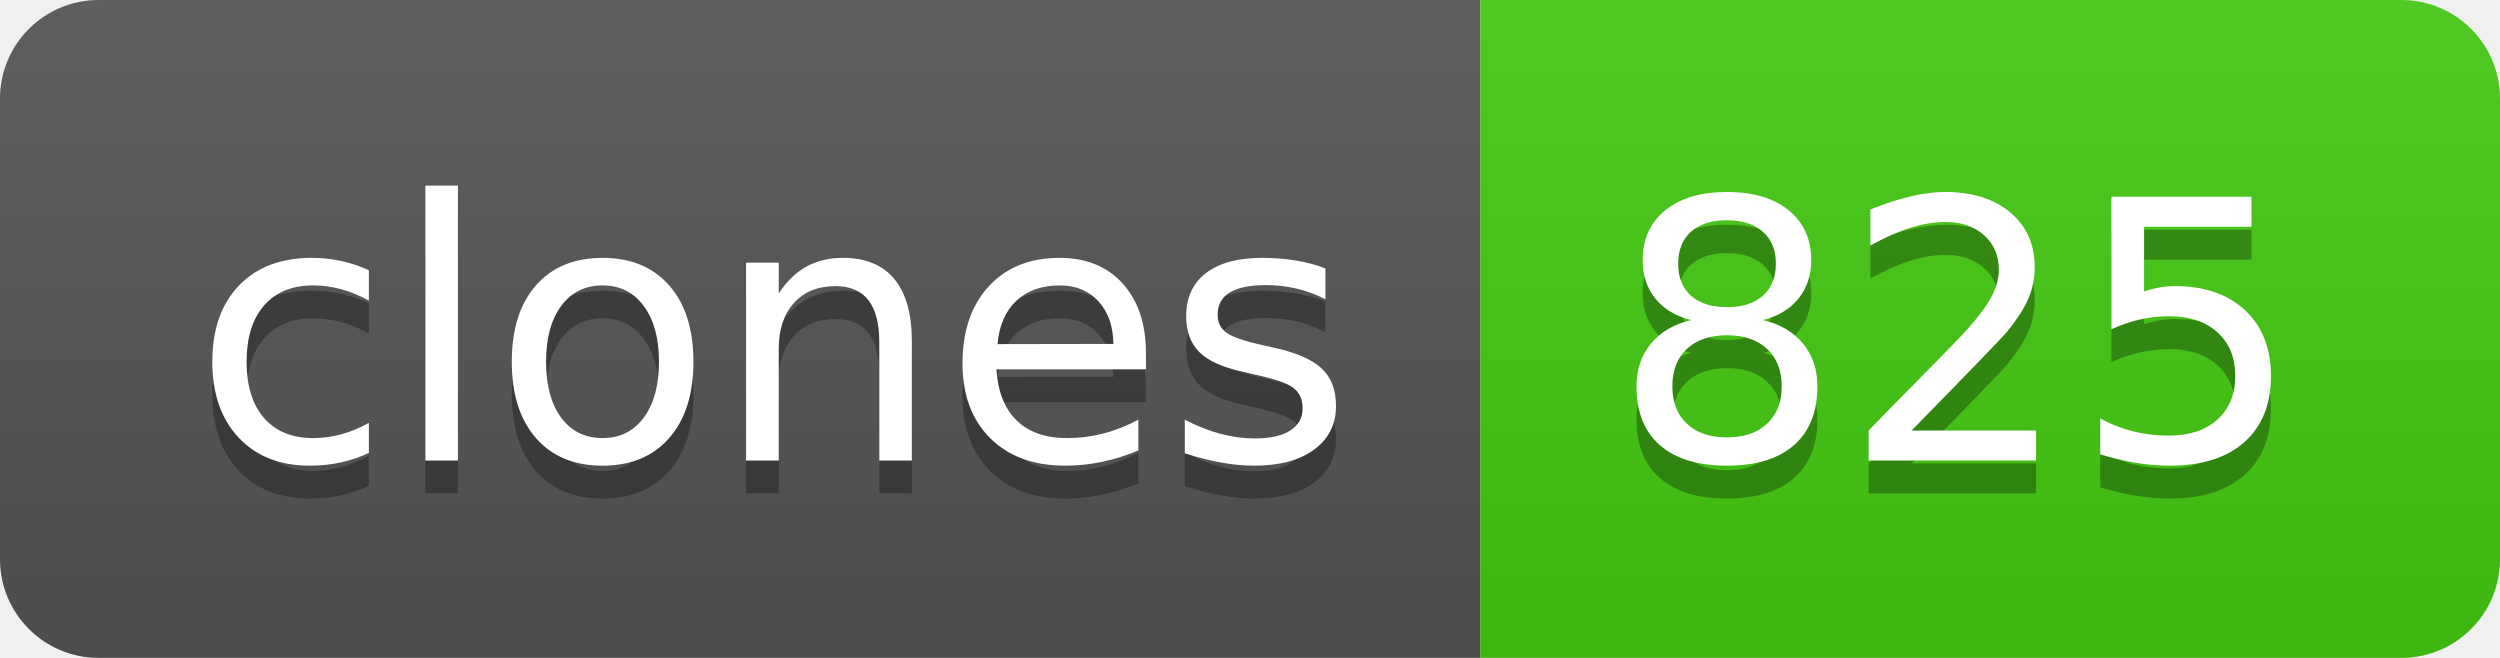
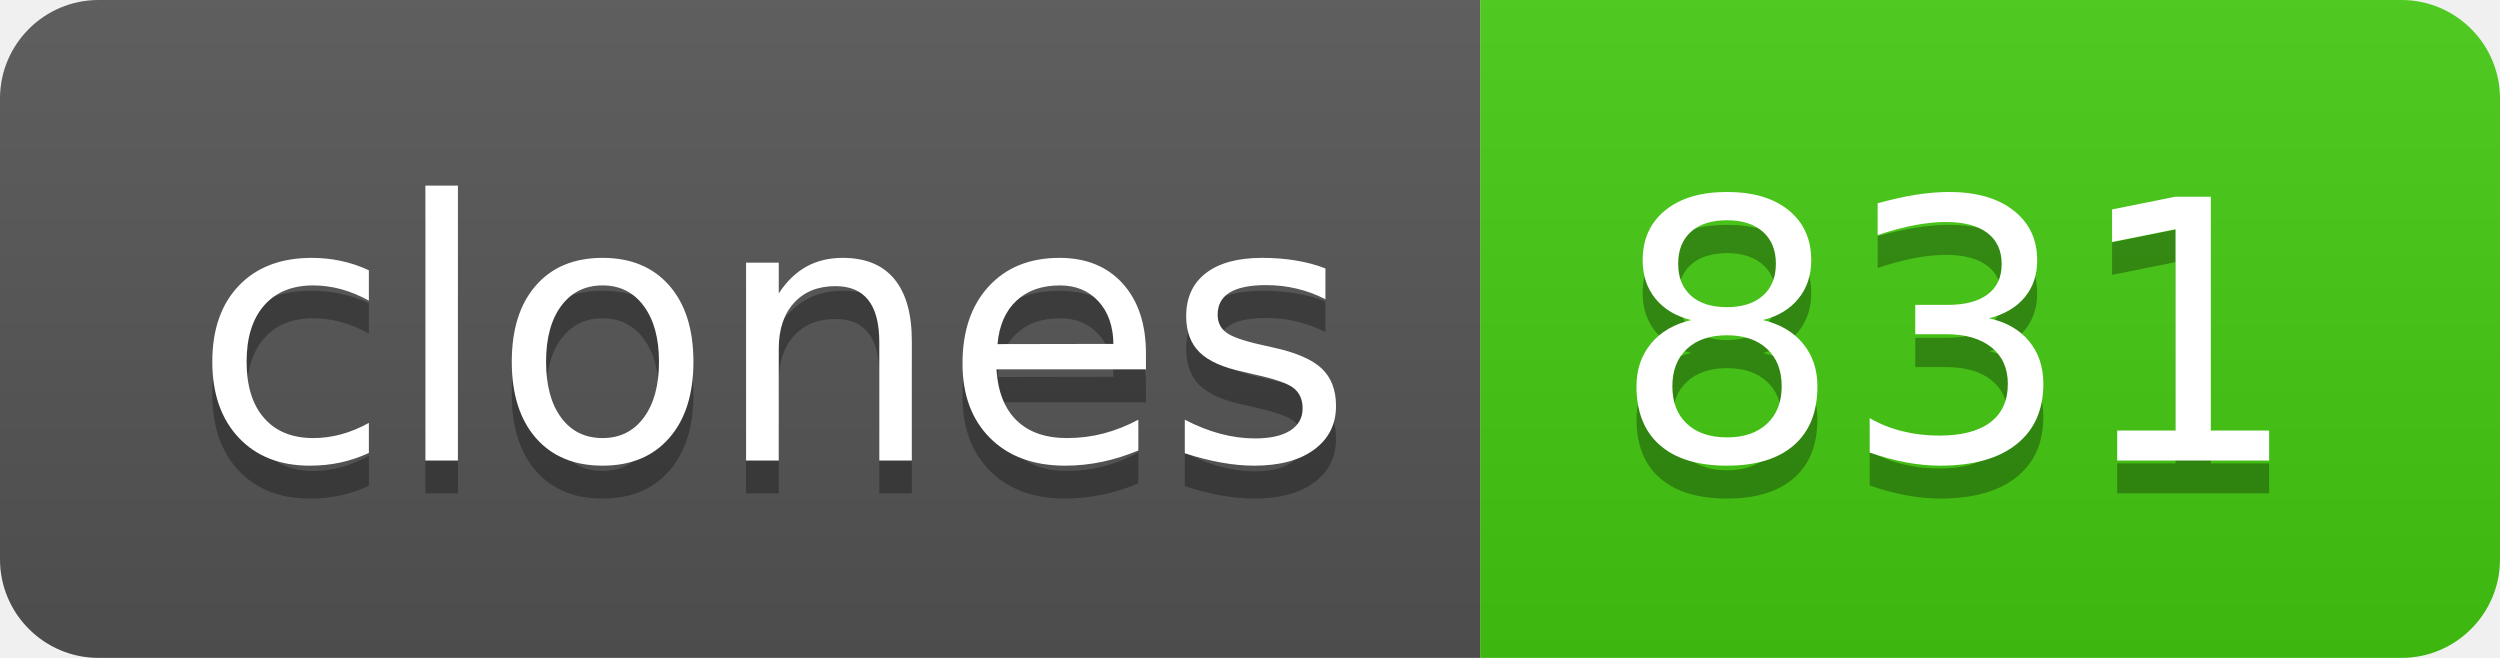
- <svg xmlns="http://www.w3.org/2000/svg" width="76" height="20" role="img" aria-label="clones: 825">
+ <svg xmlns="http://www.w3.org/2000/svg" width="76" height="20" role="img" aria-label="clones: 831">
  <linearGradient id="s" x2="0" y2="100%">
    <stop offset="0" stop-color="#bbb" stop-opacity=".1" />
    <stop offset="1" stop-opacity=".1" />
  </linearGradient>
  <clipPath id="r">
    <rect width="76" height="20" rx="3" fill="#fff" />
  </clipPath>
  <g clip-path="url(#r)">
    <rect width="45" height="20" fill="#555" />
    <rect x="45" width="31" height="20" fill="#4c1" />
    <rect width="76" height="20" fill="url(#s)" />
  </g>
  <g fill="#fff" text-anchor="middle" font-family="Verdana,Geneva,DejaVu Sans,sans-serif" text-rendering="geometricPrecision" font-size="110">
    <text aria-hidden="true" x="235" y="150" fill="#010101" fill-opacity=".3" transform="scale(.1)" textLength="350">clones</text>
    <text x="235" y="140" transform="scale(.1)" fill="#fff" textLength="350">clones</text>
-     <text aria-hidden="true" x="595" y="150" fill="#010101" fill-opacity=".3" transform="scale(.1)" textLength="210">825</text>
-     <text x="595" y="140" transform="scale(.1)" fill="#fff" textLength="210">825</text>
+     <text aria-hidden="true" x="595" y="150" fill="#010101" fill-opacity=".3" transform="scale(.1)" textLength="210">831</text>
+     <text x="595" y="140" transform="scale(.1)" fill="#fff" textLength="210">831</text>
  </g>
</svg>
